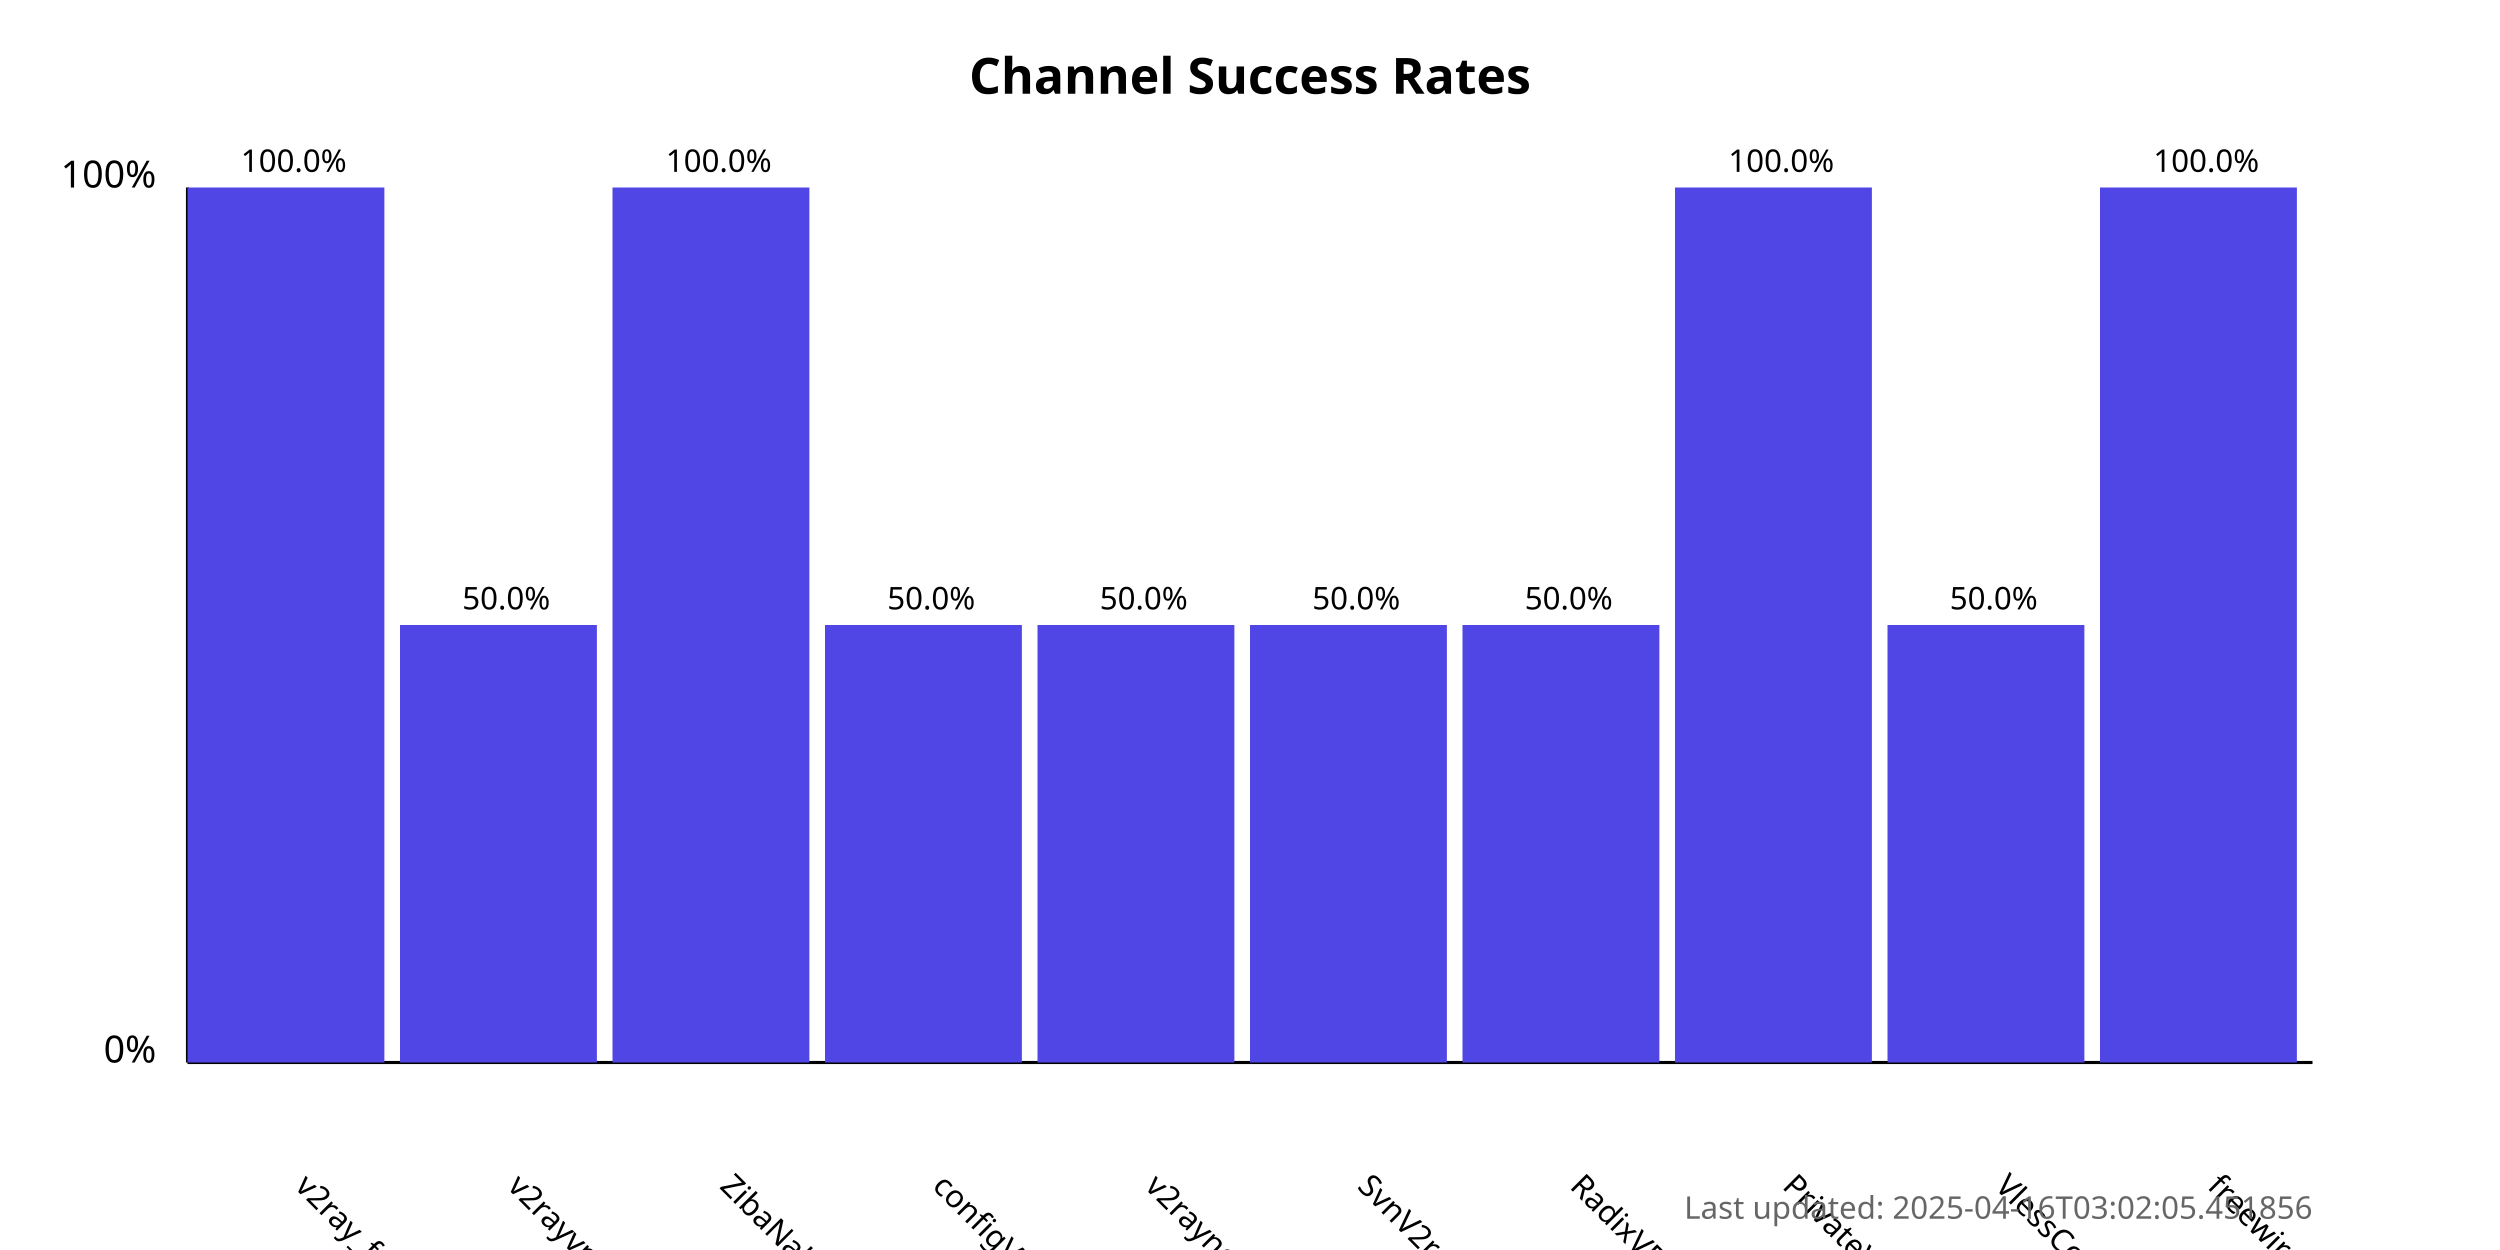
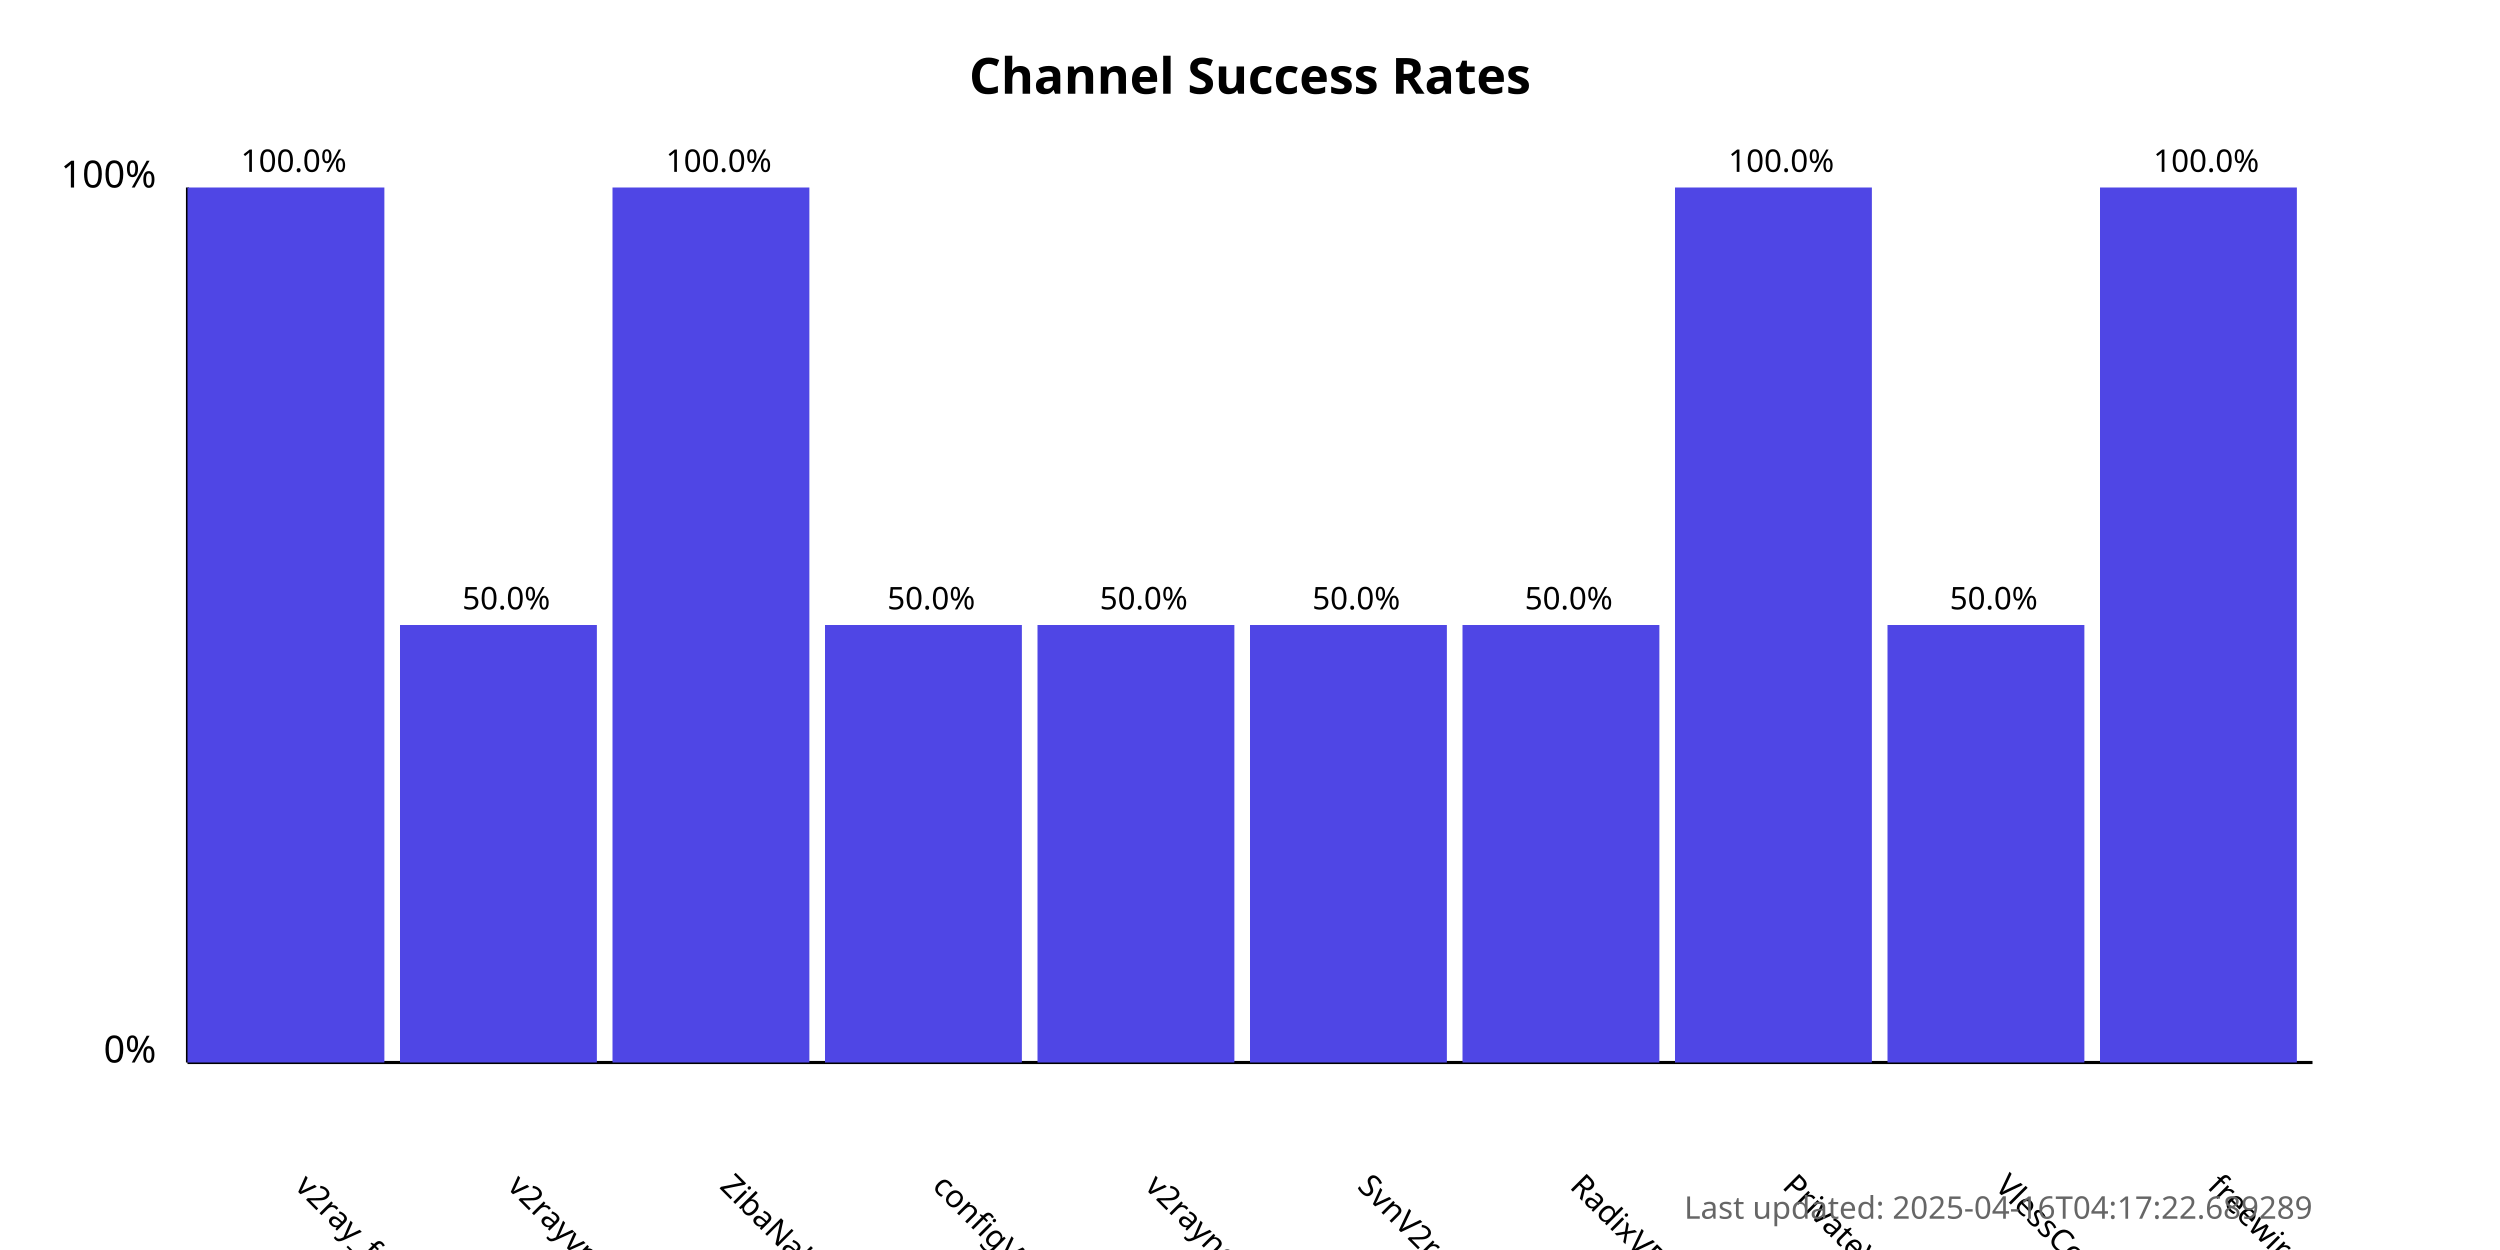
<svg xmlns="http://www.w3.org/2000/svg" width="800" height="400">
  <style>
            .chart-title { font: bold 16px sans-serif; }
            .axis-label { font: 12px sans-serif; }
            .tick-label { font: 10px sans-serif; }
            .bar { fill: #4f46e5; }
            .bar:hover { fill: #6366f1; }
            .timestamp { font: 10px sans-serif; fill: #666; }
        </style>
  <text x="400.0" y="30" text-anchor="middle" class="chart-title">
            Channel Success Rates
        </text>
  <line x1="60" y1="340" x2="60" y2="60" stroke="black" stroke-width="1" />
  <line x1="60" y1="340" x2="740" y2="340" stroke="black" stroke-width="1" />
  <text x="50" y="340" text-anchor="end" class="axis-label">0%</text>
  <text x="50" y="60" text-anchor="end" class="axis-label">100%</text>
  <g>
    <rect x="60" y="60.0" width="63.0" height="280.0" class="bar" />
    <text x="94.0" y="380" transform="rotate(45, 94.0, 380)" text-anchor="start" class="tick-label">
                v2ray_free_conf
            </text>
    <text x="94.0" y="55.0" text-anchor="middle" class="tick-label">
                100.0%
            </text>
  </g>
  <g>
    <rect x="128.0" y="200.0" width="63.0" height="140.0" class="bar" />
    <text x="162.0" y="380" transform="rotate(45, 162.0, 380)" text-anchor="start" class="tick-label">
                v2rayvpno
            </text>
    <text x="162.0" y="195.0" text-anchor="middle" class="tick-label">
                50.0%
            </text>
  </g>
  <g>
    <rect x="196.0" y="60.0" width="63.0" height="280.0" class="bar" />
    <text x="230.0" y="380" transform="rotate(45, 230.0, 380)" text-anchor="start" class="tick-label">
                ZibaNabz
            </text>
    <text x="230.0" y="55.0" text-anchor="middle" class="tick-label">
                100.0%
            </text>
  </g>
  <g>
    <rect x="264.0" y="200.0" width="63.0" height="140.0" class="bar" />
    <text x="298.0" y="380" transform="rotate(45, 298.0, 380)" text-anchor="start" class="tick-label">
                configV2rayForFree
            </text>
    <text x="298.0" y="195.0" text-anchor="middle" class="tick-label">
                50.0%
            </text>
  </g>
  <g>
    <rect x="332.0" y="200.0" width="63.0" height="140.0" class="bar" />
    <text x="366.0" y="380" transform="rotate(45, 366.0, 380)" text-anchor="start" class="tick-label">
                v2rayngvpn
            </text>
    <text x="366.0" y="195.0" text-anchor="middle" class="tick-label">
                50.0%
            </text>
  </g>
  <g>
    <rect x="400.0" y="200.0" width="63.0" height="140.0" class="bar" />
    <text x="434.0" y="380" transform="rotate(45, 434.0, 380)" text-anchor="start" class="tick-label">
                SvnV2ray
            </text>
    <text x="434.0" y="195.0" text-anchor="middle" class="tick-label">
                50.0%
            </text>
  </g>
  <g>
    <rect x="468.0" y="200.0" width="63.0" height="140.0" class="bar" />
    <text x="502.0" y="380" transform="rotate(45, 502.0, 380)" text-anchor="start" class="tick-label">
                RadixVPN
            </text>
    <text x="502.0" y="195.0" text-anchor="middle" class="tick-label">
                50.0%
            </text>
  </g>
  <g>
    <rect x="536.0" y="60.0" width="63.0" height="280.0" class="bar" />
    <text x="570.0" y="380" transform="rotate(45, 570.0, 380)" text-anchor="start" class="tick-label">
                PrivateVPNs
            </text>
    <text x="570.0" y="55.0" text-anchor="middle" class="tick-label">
                100.0%
            </text>
  </g>
  <g>
    <rect x="604.0" y="200.0" width="63.0" height="140.0" class="bar" />
    <text x="638.0" y="380" transform="rotate(45, 638.0, 380)" text-anchor="start" class="tick-label">
                VlessConfig
            </text>
    <text x="638.0" y="195.0" text-anchor="middle" class="tick-label">
                50.0%
            </text>
  </g>
  <g>
    <rect x="672.0" y="60.0" width="63.0" height="280.0" class="bar" />
    <text x="706.0" y="380" transform="rotate(45, 706.0, 380)" text-anchor="start" class="tick-label">
                freewireguard
            </text>
    <text x="706.0" y="55.0" text-anchor="middle" class="tick-label">
                100.0%
            </text>
  </g>
  <text x="740" y="390" text-anchor="end" class="timestamp">
-             Last updated: 2025-04-16T03:02:05.451856
+             Last updated: 2025-04-16T04:17:22.689289
        </text>
</svg>
